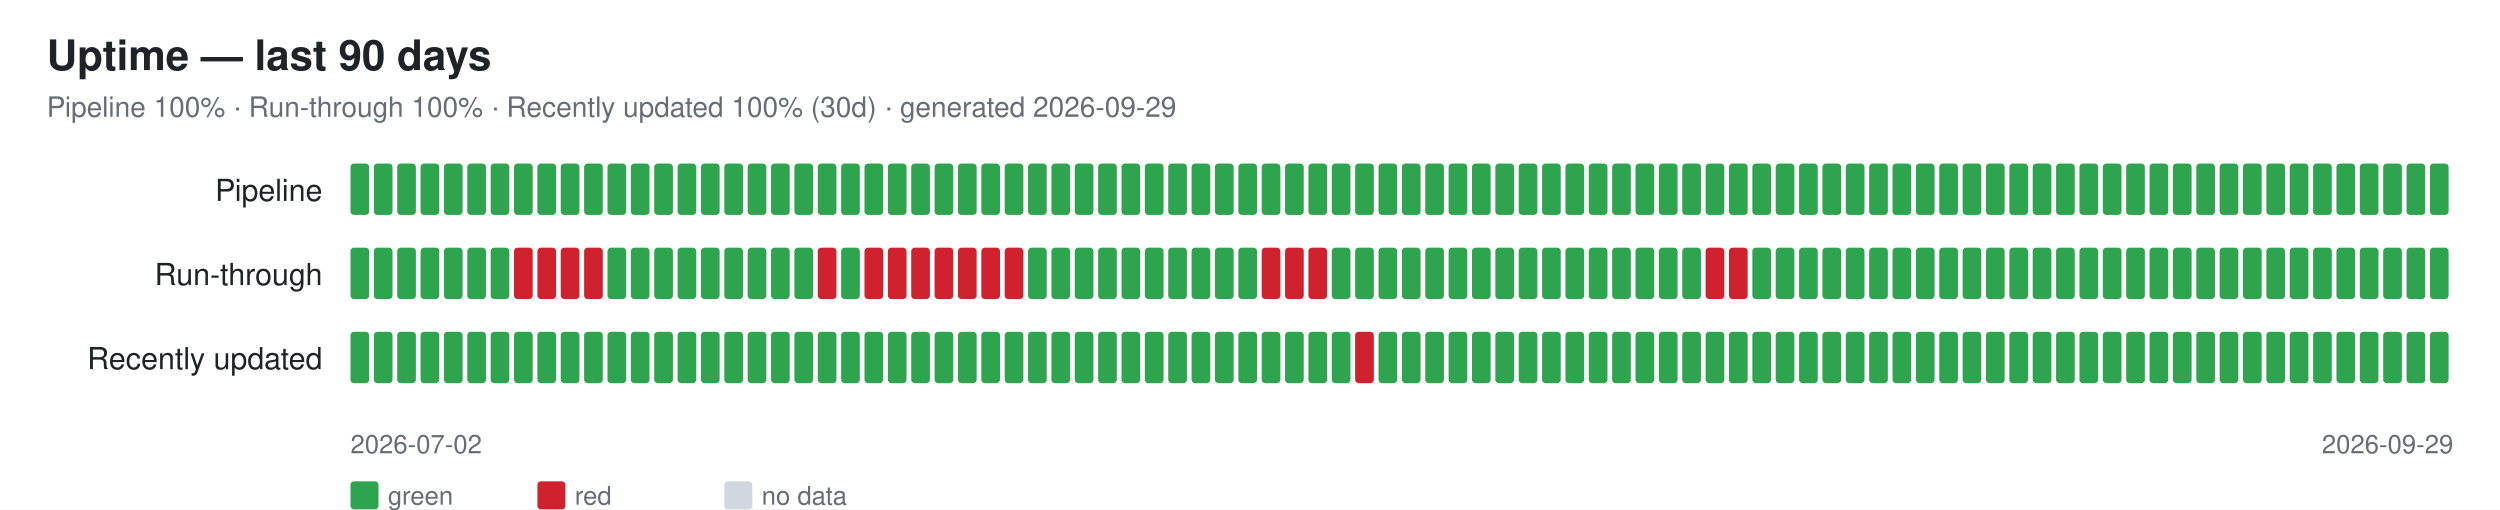
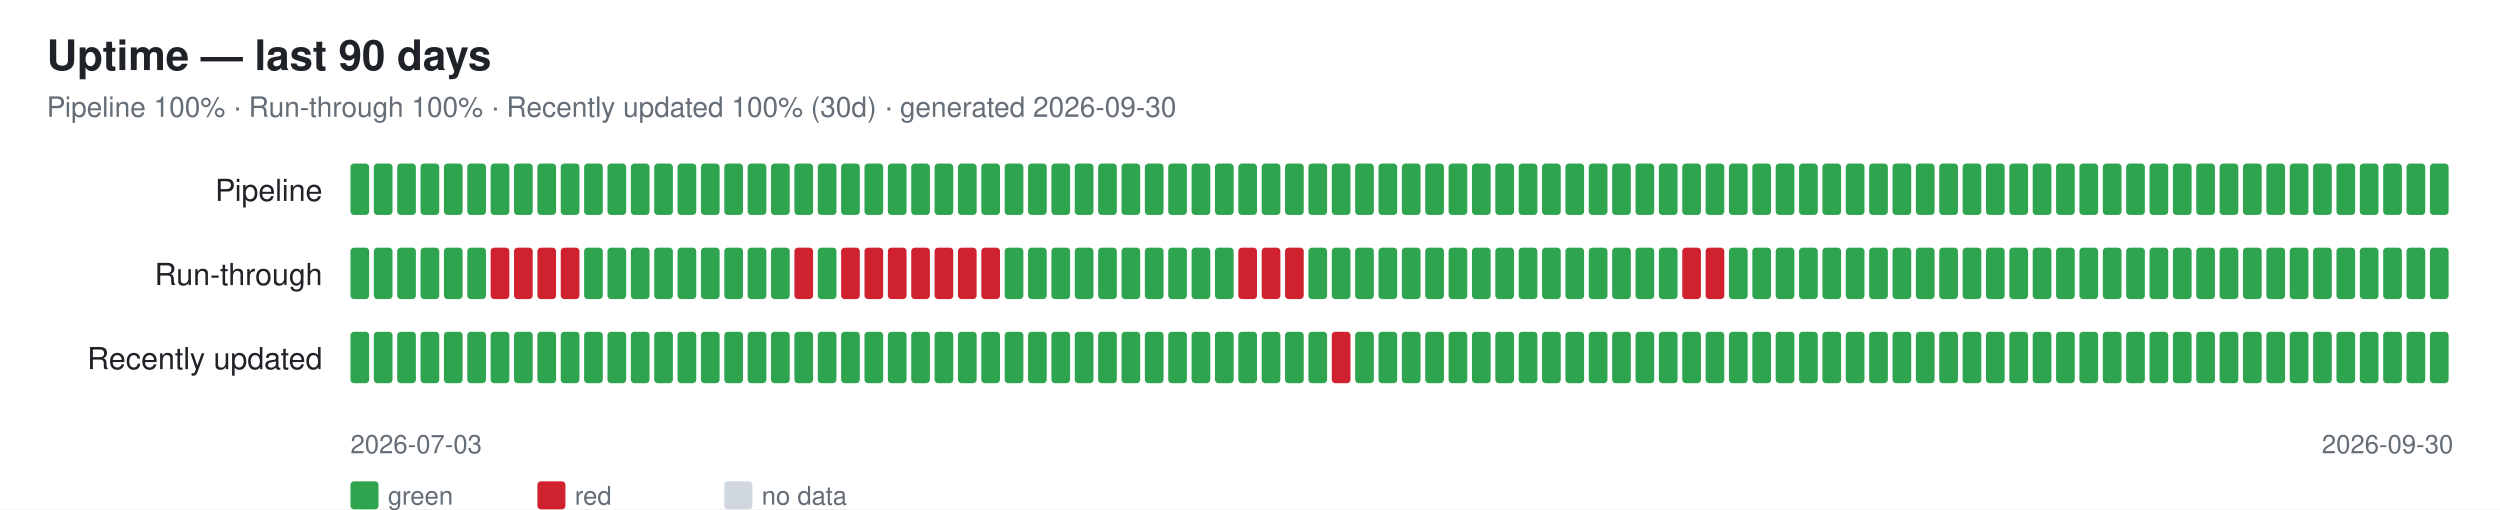
<svg xmlns="http://www.w3.org/2000/svg" width="1070" height="218" font-family="-apple-system,Segoe UI,Helvetica,Arial,sans-serif">
  <rect width="1070" height="218" fill="#ffffff" />
  <text x="20" y="30" font-size="18" font-weight="600" fill="#1f2328">Uptime — last 90 days</text>
-   <text x="20" y="50" font-size="12" fill="#656d76">Pipeline 100% · Run-through 100% · Recently updated 100% (30d) · generated 2026-09-29</text>
+   <text x="20" y="50" font-size="12" fill="#656d76">Pipeline 100% · Run-through 100% · Recently updated 100% (30d) · generated 2026-09-30</text>
  <text x="138" y="86" font-size="13" fill="#1f2328" text-anchor="end">Pipeline</text>
  <rect x="150" y="70" width="8" height="22" rx="1.5" fill="#2ea44f" />
  <rect x="160" y="70" width="8" height="22" rx="1.5" fill="#2ea44f" />
  <rect x="170" y="70" width="8" height="22" rx="1.5" fill="#2ea44f" />
  <rect x="180" y="70" width="8" height="22" rx="1.5" fill="#2ea44f" />
  <rect x="190" y="70" width="8" height="22" rx="1.5" fill="#2ea44f" />
  <rect x="200" y="70" width="8" height="22" rx="1.5" fill="#2ea44f" />
  <rect x="210" y="70" width="8" height="22" rx="1.5" fill="#2ea44f" />
  <rect x="220" y="70" width="8" height="22" rx="1.5" fill="#2ea44f" />
  <rect x="230" y="70" width="8" height="22" rx="1.5" fill="#2ea44f" />
  <rect x="240" y="70" width="8" height="22" rx="1.5" fill="#2ea44f" />
  <rect x="250" y="70" width="8" height="22" rx="1.5" fill="#2ea44f" />
  <rect x="260" y="70" width="8" height="22" rx="1.5" fill="#2ea44f" />
  <rect x="270" y="70" width="8" height="22" rx="1.5" fill="#2ea44f" />
  <rect x="280" y="70" width="8" height="22" rx="1.5" fill="#2ea44f" />
  <rect x="290" y="70" width="8" height="22" rx="1.5" fill="#2ea44f" />
  <rect x="300" y="70" width="8" height="22" rx="1.5" fill="#2ea44f" />
  <rect x="310" y="70" width="8" height="22" rx="1.5" fill="#2ea44f" />
  <rect x="320" y="70" width="8" height="22" rx="1.5" fill="#2ea44f" />
  <rect x="330" y="70" width="8" height="22" rx="1.5" fill="#2ea44f" />
  <rect x="340" y="70" width="8" height="22" rx="1.5" fill="#2ea44f" />
  <rect x="350" y="70" width="8" height="22" rx="1.5" fill="#2ea44f" />
  <rect x="360" y="70" width="8" height="22" rx="1.5" fill="#2ea44f" />
  <rect x="370" y="70" width="8" height="22" rx="1.5" fill="#2ea44f" />
  <rect x="380" y="70" width="8" height="22" rx="1.5" fill="#2ea44f" />
  <rect x="390" y="70" width="8" height="22" rx="1.5" fill="#2ea44f" />
  <rect x="400" y="70" width="8" height="22" rx="1.5" fill="#2ea44f" />
  <rect x="410" y="70" width="8" height="22" rx="1.5" fill="#2ea44f" />
  <rect x="420" y="70" width="8" height="22" rx="1.5" fill="#2ea44f" />
  <rect x="430" y="70" width="8" height="22" rx="1.5" fill="#2ea44f" />
  <rect x="440" y="70" width="8" height="22" rx="1.5" fill="#2ea44f" />
  <rect x="450" y="70" width="8" height="22" rx="1.5" fill="#2ea44f" />
  <rect x="460" y="70" width="8" height="22" rx="1.5" fill="#2ea44f" />
  <rect x="470" y="70" width="8" height="22" rx="1.5" fill="#2ea44f" />
  <rect x="480" y="70" width="8" height="22" rx="1.5" fill="#2ea44f" />
  <rect x="490" y="70" width="8" height="22" rx="1.5" fill="#2ea44f" />
  <rect x="500" y="70" width="8" height="22" rx="1.5" fill="#2ea44f" />
  <rect x="510" y="70" width="8" height="22" rx="1.5" fill="#2ea44f" />
  <rect x="520" y="70" width="8" height="22" rx="1.5" fill="#2ea44f" />
  <rect x="530" y="70" width="8" height="22" rx="1.5" fill="#2ea44f" />
  <rect x="540" y="70" width="8" height="22" rx="1.5" fill="#2ea44f" />
  <rect x="550" y="70" width="8" height="22" rx="1.5" fill="#2ea44f" />
  <rect x="560" y="70" width="8" height="22" rx="1.5" fill="#2ea44f" />
  <rect x="570" y="70" width="8" height="22" rx="1.5" fill="#2ea44f" />
  <rect x="580" y="70" width="8" height="22" rx="1.5" fill="#2ea44f" />
  <rect x="590" y="70" width="8" height="22" rx="1.5" fill="#2ea44f" />
  <rect x="600" y="70" width="8" height="22" rx="1.5" fill="#2ea44f" />
  <rect x="610" y="70" width="8" height="22" rx="1.5" fill="#2ea44f" />
  <rect x="620" y="70" width="8" height="22" rx="1.5" fill="#2ea44f" />
  <rect x="630" y="70" width="8" height="22" rx="1.5" fill="#2ea44f" />
  <rect x="640" y="70" width="8" height="22" rx="1.5" fill="#2ea44f" />
  <rect x="650" y="70" width="8" height="22" rx="1.5" fill="#2ea44f" />
  <rect x="660" y="70" width="8" height="22" rx="1.5" fill="#2ea44f" />
  <rect x="670" y="70" width="8" height="22" rx="1.5" fill="#2ea44f" />
  <rect x="680" y="70" width="8" height="22" rx="1.5" fill="#2ea44f" />
  <rect x="690" y="70" width="8" height="22" rx="1.5" fill="#2ea44f" />
  <rect x="700" y="70" width="8" height="22" rx="1.5" fill="#2ea44f" />
  <rect x="710" y="70" width="8" height="22" rx="1.5" fill="#2ea44f" />
  <rect x="720" y="70" width="8" height="22" rx="1.5" fill="#2ea44f" />
  <rect x="730" y="70" width="8" height="22" rx="1.5" fill="#2ea44f" />
  <rect x="740" y="70" width="8" height="22" rx="1.5" fill="#2ea44f" />
  <rect x="750" y="70" width="8" height="22" rx="1.5" fill="#2ea44f" />
  <rect x="760" y="70" width="8" height="22" rx="1.5" fill="#2ea44f" />
  <rect x="770" y="70" width="8" height="22" rx="1.5" fill="#2ea44f" />
  <rect x="780" y="70" width="8" height="22" rx="1.5" fill="#2ea44f" />
  <rect x="790" y="70" width="8" height="22" rx="1.5" fill="#2ea44f" />
  <rect x="800" y="70" width="8" height="22" rx="1.5" fill="#2ea44f" />
  <rect x="810" y="70" width="8" height="22" rx="1.5" fill="#2ea44f" />
  <rect x="820" y="70" width="8" height="22" rx="1.5" fill="#2ea44f" />
  <rect x="830" y="70" width="8" height="22" rx="1.5" fill="#2ea44f" />
  <rect x="840" y="70" width="8" height="22" rx="1.5" fill="#2ea44f" />
  <rect x="850" y="70" width="8" height="22" rx="1.5" fill="#2ea44f" />
  <rect x="860" y="70" width="8" height="22" rx="1.5" fill="#2ea44f" />
  <rect x="870" y="70" width="8" height="22" rx="1.5" fill="#2ea44f" />
  <rect x="880" y="70" width="8" height="22" rx="1.5" fill="#2ea44f" />
  <rect x="890" y="70" width="8" height="22" rx="1.5" fill="#2ea44f" />
  <rect x="900" y="70" width="8" height="22" rx="1.5" fill="#2ea44f" />
  <rect x="910" y="70" width="8" height="22" rx="1.5" fill="#2ea44f" />
  <rect x="920" y="70" width="8" height="22" rx="1.5" fill="#2ea44f" />
  <rect x="930" y="70" width="8" height="22" rx="1.5" fill="#2ea44f" />
  <rect x="940" y="70" width="8" height="22" rx="1.5" fill="#2ea44f" />
  <rect x="950" y="70" width="8" height="22" rx="1.5" fill="#2ea44f" />
  <rect x="960" y="70" width="8" height="22" rx="1.5" fill="#2ea44f" />
  <rect x="970" y="70" width="8" height="22" rx="1.5" fill="#2ea44f" />
  <rect x="980" y="70" width="8" height="22" rx="1.5" fill="#2ea44f" />
  <rect x="990" y="70" width="8" height="22" rx="1.5" fill="#2ea44f" />
  <rect x="1000" y="70" width="8" height="22" rx="1.5" fill="#2ea44f" />
  <rect x="1010" y="70" width="8" height="22" rx="1.5" fill="#2ea44f" />
  <rect x="1020" y="70" width="8" height="22" rx="1.5" fill="#2ea44f" />
  <rect x="1030" y="70" width="8" height="22" rx="1.5" fill="#2ea44f" />
  <rect x="1040" y="70" width="8" height="22" rx="1.5" fill="#2ea44f" />
  <text x="138" y="122" font-size="13" fill="#1f2328" text-anchor="end">Run-through</text>
  <rect x="150" y="106" width="8" height="22" rx="1.5" fill="#2ea44f" />
  <rect x="160" y="106" width="8" height="22" rx="1.5" fill="#2ea44f" />
  <rect x="170" y="106" width="8" height="22" rx="1.5" fill="#2ea44f" />
  <rect x="180" y="106" width="8" height="22" rx="1.5" fill="#2ea44f" />
  <rect x="190" y="106" width="8" height="22" rx="1.5" fill="#2ea44f" />
  <rect x="200" y="106" width="8" height="22" rx="1.5" fill="#2ea44f" />
-   <rect x="210" y="106" width="8" height="22" rx="1.5" fill="#2ea44f" />
+   <rect x="210" y="106" width="8" height="22" rx="1.5" fill="#cf222e" />
  <rect x="220" y="106" width="8" height="22" rx="1.5" fill="#cf222e" />
  <rect x="230" y="106" width="8" height="22" rx="1.5" fill="#cf222e" />
  <rect x="240" y="106" width="8" height="22" rx="1.5" fill="#cf222e" />
-   <rect x="250" y="106" width="8" height="22" rx="1.5" fill="#cf222e" />
+   <rect x="250" y="106" width="8" height="22" rx="1.5" fill="#2ea44f" />
  <rect x="260" y="106" width="8" height="22" rx="1.5" fill="#2ea44f" />
  <rect x="270" y="106" width="8" height="22" rx="1.5" fill="#2ea44f" />
  <rect x="280" y="106" width="8" height="22" rx="1.5" fill="#2ea44f" />
  <rect x="290" y="106" width="8" height="22" rx="1.5" fill="#2ea44f" />
  <rect x="300" y="106" width="8" height="22" rx="1.5" fill="#2ea44f" />
  <rect x="310" y="106" width="8" height="22" rx="1.5" fill="#2ea44f" />
  <rect x="320" y="106" width="8" height="22" rx="1.5" fill="#2ea44f" />
  <rect x="330" y="106" width="8" height="22" rx="1.5" fill="#2ea44f" />
-   <rect x="340" y="106" width="8" height="22" rx="1.5" fill="#2ea44f" />
-   <rect x="350" y="106" width="8" height="22" rx="1.5" fill="#cf222e" />
-   <rect x="360" y="106" width="8" height="22" rx="1.5" fill="#2ea44f" />
+   <rect x="340" y="106" width="8" height="22" rx="1.5" fill="#cf222e" />
+   <rect x="350" y="106" width="8" height="22" rx="1.5" fill="#2ea44f" />
+   <rect x="360" y="106" width="8" height="22" rx="1.5" fill="#cf222e" />
  <rect x="370" y="106" width="8" height="22" rx="1.5" fill="#cf222e" />
  <rect x="380" y="106" width="8" height="22" rx="1.5" fill="#cf222e" />
  <rect x="390" y="106" width="8" height="22" rx="1.5" fill="#cf222e" />
  <rect x="400" y="106" width="8" height="22" rx="1.5" fill="#cf222e" />
  <rect x="410" y="106" width="8" height="22" rx="1.5" fill="#cf222e" />
  <rect x="420" y="106" width="8" height="22" rx="1.5" fill="#cf222e" />
-   <rect x="430" y="106" width="8" height="22" rx="1.5" fill="#cf222e" />
+   <rect x="430" y="106" width="8" height="22" rx="1.5" fill="#2ea44f" />
  <rect x="440" y="106" width="8" height="22" rx="1.5" fill="#2ea44f" />
  <rect x="450" y="106" width="8" height="22" rx="1.5" fill="#2ea44f" />
  <rect x="460" y="106" width="8" height="22" rx="1.5" fill="#2ea44f" />
  <rect x="470" y="106" width="8" height="22" rx="1.5" fill="#2ea44f" />
  <rect x="480" y="106" width="8" height="22" rx="1.5" fill="#2ea44f" />
  <rect x="490" y="106" width="8" height="22" rx="1.5" fill="#2ea44f" />
  <rect x="500" y="106" width="8" height="22" rx="1.5" fill="#2ea44f" />
  <rect x="510" y="106" width="8" height="22" rx="1.5" fill="#2ea44f" />
  <rect x="520" y="106" width="8" height="22" rx="1.5" fill="#2ea44f" />
-   <rect x="530" y="106" width="8" height="22" rx="1.5" fill="#2ea44f" />
+   <rect x="530" y="106" width="8" height="22" rx="1.5" fill="#cf222e" />
  <rect x="540" y="106" width="8" height="22" rx="1.5" fill="#cf222e" />
  <rect x="550" y="106" width="8" height="22" rx="1.5" fill="#cf222e" />
-   <rect x="560" y="106" width="8" height="22" rx="1.5" fill="#cf222e" />
+   <rect x="560" y="106" width="8" height="22" rx="1.5" fill="#2ea44f" />
  <rect x="570" y="106" width="8" height="22" rx="1.5" fill="#2ea44f" />
  <rect x="580" y="106" width="8" height="22" rx="1.5" fill="#2ea44f" />
  <rect x="590" y="106" width="8" height="22" rx="1.5" fill="#2ea44f" />
  <rect x="600" y="106" width="8" height="22" rx="1.5" fill="#2ea44f" />
  <rect x="610" y="106" width="8" height="22" rx="1.5" fill="#2ea44f" />
  <rect x="620" y="106" width="8" height="22" rx="1.5" fill="#2ea44f" />
  <rect x="630" y="106" width="8" height="22" rx="1.5" fill="#2ea44f" />
  <rect x="640" y="106" width="8" height="22" rx="1.5" fill="#2ea44f" />
  <rect x="650" y="106" width="8" height="22" rx="1.5" fill="#2ea44f" />
  <rect x="660" y="106" width="8" height="22" rx="1.5" fill="#2ea44f" />
  <rect x="670" y="106" width="8" height="22" rx="1.5" fill="#2ea44f" />
  <rect x="680" y="106" width="8" height="22" rx="1.5" fill="#2ea44f" />
  <rect x="690" y="106" width="8" height="22" rx="1.5" fill="#2ea44f" />
  <rect x="700" y="106" width="8" height="22" rx="1.5" fill="#2ea44f" />
  <rect x="710" y="106" width="8" height="22" rx="1.5" fill="#2ea44f" />
-   <rect x="720" y="106" width="8" height="22" rx="1.5" fill="#2ea44f" />
+   <rect x="720" y="106" width="8" height="22" rx="1.5" fill="#cf222e" />
  <rect x="730" y="106" width="8" height="22" rx="1.5" fill="#cf222e" />
-   <rect x="740" y="106" width="8" height="22" rx="1.5" fill="#cf222e" />
+   <rect x="740" y="106" width="8" height="22" rx="1.5" fill="#2ea44f" />
  <rect x="750" y="106" width="8" height="22" rx="1.5" fill="#2ea44f" />
  <rect x="760" y="106" width="8" height="22" rx="1.5" fill="#2ea44f" />
  <rect x="770" y="106" width="8" height="22" rx="1.5" fill="#2ea44f" />
  <rect x="780" y="106" width="8" height="22" rx="1.5" fill="#2ea44f" />
  <rect x="790" y="106" width="8" height="22" rx="1.5" fill="#2ea44f" />
  <rect x="800" y="106" width="8" height="22" rx="1.5" fill="#2ea44f" />
  <rect x="810" y="106" width="8" height="22" rx="1.5" fill="#2ea44f" />
  <rect x="820" y="106" width="8" height="22" rx="1.5" fill="#2ea44f" />
  <rect x="830" y="106" width="8" height="22" rx="1.5" fill="#2ea44f" />
  <rect x="840" y="106" width="8" height="22" rx="1.5" fill="#2ea44f" />
  <rect x="850" y="106" width="8" height="22" rx="1.5" fill="#2ea44f" />
  <rect x="860" y="106" width="8" height="22" rx="1.5" fill="#2ea44f" />
  <rect x="870" y="106" width="8" height="22" rx="1.5" fill="#2ea44f" />
  <rect x="880" y="106" width="8" height="22" rx="1.5" fill="#2ea44f" />
  <rect x="890" y="106" width="8" height="22" rx="1.5" fill="#2ea44f" />
  <rect x="900" y="106" width="8" height="22" rx="1.5" fill="#2ea44f" />
  <rect x="910" y="106" width="8" height="22" rx="1.5" fill="#2ea44f" />
  <rect x="920" y="106" width="8" height="22" rx="1.5" fill="#2ea44f" />
  <rect x="930" y="106" width="8" height="22" rx="1.5" fill="#2ea44f" />
  <rect x="940" y="106" width="8" height="22" rx="1.5" fill="#2ea44f" />
  <rect x="950" y="106" width="8" height="22" rx="1.5" fill="#2ea44f" />
  <rect x="960" y="106" width="8" height="22" rx="1.5" fill="#2ea44f" />
  <rect x="970" y="106" width="8" height="22" rx="1.5" fill="#2ea44f" />
  <rect x="980" y="106" width="8" height="22" rx="1.5" fill="#2ea44f" />
  <rect x="990" y="106" width="8" height="22" rx="1.5" fill="#2ea44f" />
  <rect x="1000" y="106" width="8" height="22" rx="1.5" fill="#2ea44f" />
  <rect x="1010" y="106" width="8" height="22" rx="1.5" fill="#2ea44f" />
  <rect x="1020" y="106" width="8" height="22" rx="1.5" fill="#2ea44f" />
  <rect x="1030" y="106" width="8" height="22" rx="1.5" fill="#2ea44f" />
  <rect x="1040" y="106" width="8" height="22" rx="1.5" fill="#2ea44f" />
  <text x="138" y="158" font-size="13" fill="#1f2328" text-anchor="end">Recently updated</text>
  <rect x="150" y="142" width="8" height="22" rx="1.5" fill="#2ea44f" />
  <rect x="160" y="142" width="8" height="22" rx="1.5" fill="#2ea44f" />
  <rect x="170" y="142" width="8" height="22" rx="1.5" fill="#2ea44f" />
  <rect x="180" y="142" width="8" height="22" rx="1.5" fill="#2ea44f" />
  <rect x="190" y="142" width="8" height="22" rx="1.5" fill="#2ea44f" />
  <rect x="200" y="142" width="8" height="22" rx="1.5" fill="#2ea44f" />
  <rect x="210" y="142" width="8" height="22" rx="1.5" fill="#2ea44f" />
  <rect x="220" y="142" width="8" height="22" rx="1.5" fill="#2ea44f" />
  <rect x="230" y="142" width="8" height="22" rx="1.5" fill="#2ea44f" />
  <rect x="240" y="142" width="8" height="22" rx="1.5" fill="#2ea44f" />
  <rect x="250" y="142" width="8" height="22" rx="1.5" fill="#2ea44f" />
  <rect x="260" y="142" width="8" height="22" rx="1.5" fill="#2ea44f" />
  <rect x="270" y="142" width="8" height="22" rx="1.5" fill="#2ea44f" />
  <rect x="280" y="142" width="8" height="22" rx="1.5" fill="#2ea44f" />
  <rect x="290" y="142" width="8" height="22" rx="1.5" fill="#2ea44f" />
  <rect x="300" y="142" width="8" height="22" rx="1.5" fill="#2ea44f" />
  <rect x="310" y="142" width="8" height="22" rx="1.5" fill="#2ea44f" />
  <rect x="320" y="142" width="8" height="22" rx="1.5" fill="#2ea44f" />
  <rect x="330" y="142" width="8" height="22" rx="1.5" fill="#2ea44f" />
  <rect x="340" y="142" width="8" height="22" rx="1.5" fill="#2ea44f" />
  <rect x="350" y="142" width="8" height="22" rx="1.5" fill="#2ea44f" />
  <rect x="360" y="142" width="8" height="22" rx="1.5" fill="#2ea44f" />
  <rect x="370" y="142" width="8" height="22" rx="1.5" fill="#2ea44f" />
  <rect x="380" y="142" width="8" height="22" rx="1.5" fill="#2ea44f" />
  <rect x="390" y="142" width="8" height="22" rx="1.5" fill="#2ea44f" />
  <rect x="400" y="142" width="8" height="22" rx="1.5" fill="#2ea44f" />
  <rect x="410" y="142" width="8" height="22" rx="1.5" fill="#2ea44f" />
  <rect x="420" y="142" width="8" height="22" rx="1.5" fill="#2ea44f" />
  <rect x="430" y="142" width="8" height="22" rx="1.5" fill="#2ea44f" />
  <rect x="440" y="142" width="8" height="22" rx="1.5" fill="#2ea44f" />
  <rect x="450" y="142" width="8" height="22" rx="1.5" fill="#2ea44f" />
  <rect x="460" y="142" width="8" height="22" rx="1.5" fill="#2ea44f" />
  <rect x="470" y="142" width="8" height="22" rx="1.5" fill="#2ea44f" />
  <rect x="480" y="142" width="8" height="22" rx="1.5" fill="#2ea44f" />
  <rect x="490" y="142" width="8" height="22" rx="1.5" fill="#2ea44f" />
  <rect x="500" y="142" width="8" height="22" rx="1.5" fill="#2ea44f" />
  <rect x="510" y="142" width="8" height="22" rx="1.5" fill="#2ea44f" />
  <rect x="520" y="142" width="8" height="22" rx="1.5" fill="#2ea44f" />
  <rect x="530" y="142" width="8" height="22" rx="1.5" fill="#2ea44f" />
  <rect x="540" y="142" width="8" height="22" rx="1.5" fill="#2ea44f" />
  <rect x="550" y="142" width="8" height="22" rx="1.5" fill="#2ea44f" />
  <rect x="560" y="142" width="8" height="22" rx="1.5" fill="#2ea44f" />
-   <rect x="570" y="142" width="8" height="22" rx="1.5" fill="#2ea44f" />
-   <rect x="580" y="142" width="8" height="22" rx="1.5" fill="#cf222e" />
+   <rect x="570" y="142" width="8" height="22" rx="1.5" fill="#cf222e" />
+   <rect x="580" y="142" width="8" height="22" rx="1.5" fill="#2ea44f" />
  <rect x="590" y="142" width="8" height="22" rx="1.5" fill="#2ea44f" />
  <rect x="600" y="142" width="8" height="22" rx="1.5" fill="#2ea44f" />
  <rect x="610" y="142" width="8" height="22" rx="1.5" fill="#2ea44f" />
  <rect x="620" y="142" width="8" height="22" rx="1.5" fill="#2ea44f" />
  <rect x="630" y="142" width="8" height="22" rx="1.5" fill="#2ea44f" />
  <rect x="640" y="142" width="8" height="22" rx="1.5" fill="#2ea44f" />
  <rect x="650" y="142" width="8" height="22" rx="1.5" fill="#2ea44f" />
  <rect x="660" y="142" width="8" height="22" rx="1.5" fill="#2ea44f" />
  <rect x="670" y="142" width="8" height="22" rx="1.5" fill="#2ea44f" />
  <rect x="680" y="142" width="8" height="22" rx="1.5" fill="#2ea44f" />
  <rect x="690" y="142" width="8" height="22" rx="1.5" fill="#2ea44f" />
  <rect x="700" y="142" width="8" height="22" rx="1.5" fill="#2ea44f" />
  <rect x="710" y="142" width="8" height="22" rx="1.5" fill="#2ea44f" />
  <rect x="720" y="142" width="8" height="22" rx="1.5" fill="#2ea44f" />
  <rect x="730" y="142" width="8" height="22" rx="1.5" fill="#2ea44f" />
  <rect x="740" y="142" width="8" height="22" rx="1.5" fill="#2ea44f" />
  <rect x="750" y="142" width="8" height="22" rx="1.5" fill="#2ea44f" />
  <rect x="760" y="142" width="8" height="22" rx="1.5" fill="#2ea44f" />
  <rect x="770" y="142" width="8" height="22" rx="1.5" fill="#2ea44f" />
  <rect x="780" y="142" width="8" height="22" rx="1.5" fill="#2ea44f" />
  <rect x="790" y="142" width="8" height="22" rx="1.5" fill="#2ea44f" />
  <rect x="800" y="142" width="8" height="22" rx="1.5" fill="#2ea44f" />
  <rect x="810" y="142" width="8" height="22" rx="1.5" fill="#2ea44f" />
  <rect x="820" y="142" width="8" height="22" rx="1.5" fill="#2ea44f" />
  <rect x="830" y="142" width="8" height="22" rx="1.5" fill="#2ea44f" />
  <rect x="840" y="142" width="8" height="22" rx="1.5" fill="#2ea44f" />
  <rect x="850" y="142" width="8" height="22" rx="1.5" fill="#2ea44f" />
  <rect x="860" y="142" width="8" height="22" rx="1.5" fill="#2ea44f" />
  <rect x="870" y="142" width="8" height="22" rx="1.5" fill="#2ea44f" />
  <rect x="880" y="142" width="8" height="22" rx="1.5" fill="#2ea44f" />
  <rect x="890" y="142" width="8" height="22" rx="1.5" fill="#2ea44f" />
  <rect x="900" y="142" width="8" height="22" rx="1.5" fill="#2ea44f" />
  <rect x="910" y="142" width="8" height="22" rx="1.5" fill="#2ea44f" />
  <rect x="920" y="142" width="8" height="22" rx="1.5" fill="#2ea44f" />
  <rect x="930" y="142" width="8" height="22" rx="1.5" fill="#2ea44f" />
  <rect x="940" y="142" width="8" height="22" rx="1.5" fill="#2ea44f" />
  <rect x="950" y="142" width="8" height="22" rx="1.5" fill="#2ea44f" />
  <rect x="960" y="142" width="8" height="22" rx="1.5" fill="#2ea44f" />
  <rect x="970" y="142" width="8" height="22" rx="1.5" fill="#2ea44f" />
  <rect x="980" y="142" width="8" height="22" rx="1.5" fill="#2ea44f" />
  <rect x="990" y="142" width="8" height="22" rx="1.5" fill="#2ea44f" />
  <rect x="1000" y="142" width="8" height="22" rx="1.5" fill="#2ea44f" />
  <rect x="1010" y="142" width="8" height="22" rx="1.5" fill="#2ea44f" />
  <rect x="1020" y="142" width="8" height="22" rx="1.5" fill="#2ea44f" />
  <rect x="1030" y="142" width="8" height="22" rx="1.5" fill="#2ea44f" />
  <rect x="1040" y="142" width="8" height="22" rx="1.5" fill="#2ea44f" />
-   <text x="150" y="194" font-size="11" fill="#656d76">2026-07-02</text>
-   <text x="1050" y="194" font-size="11" fill="#656d76" text-anchor="end">2026-09-29</text>
+   <text x="150" y="194" font-size="11" fill="#656d76">2026-07-03</text>
+   <text x="1050" y="194" font-size="11" fill="#656d76" text-anchor="end">2026-09-30</text>
  <rect x="150" y="206" width="12" height="12" rx="1.5" fill="#2ea44f" />
  <text x="166" y="216" font-size="11" fill="#656d76">green</text>
  <rect x="230" y="206" width="12" height="12" rx="1.5" fill="#cf222e" />
  <text x="246" y="216" font-size="11" fill="#656d76">red</text>
  <rect x="310" y="206" width="12" height="12" rx="1.5" fill="#d0d7de" />
  <text x="326" y="216" font-size="11" fill="#656d76">no data</text>
</svg>
